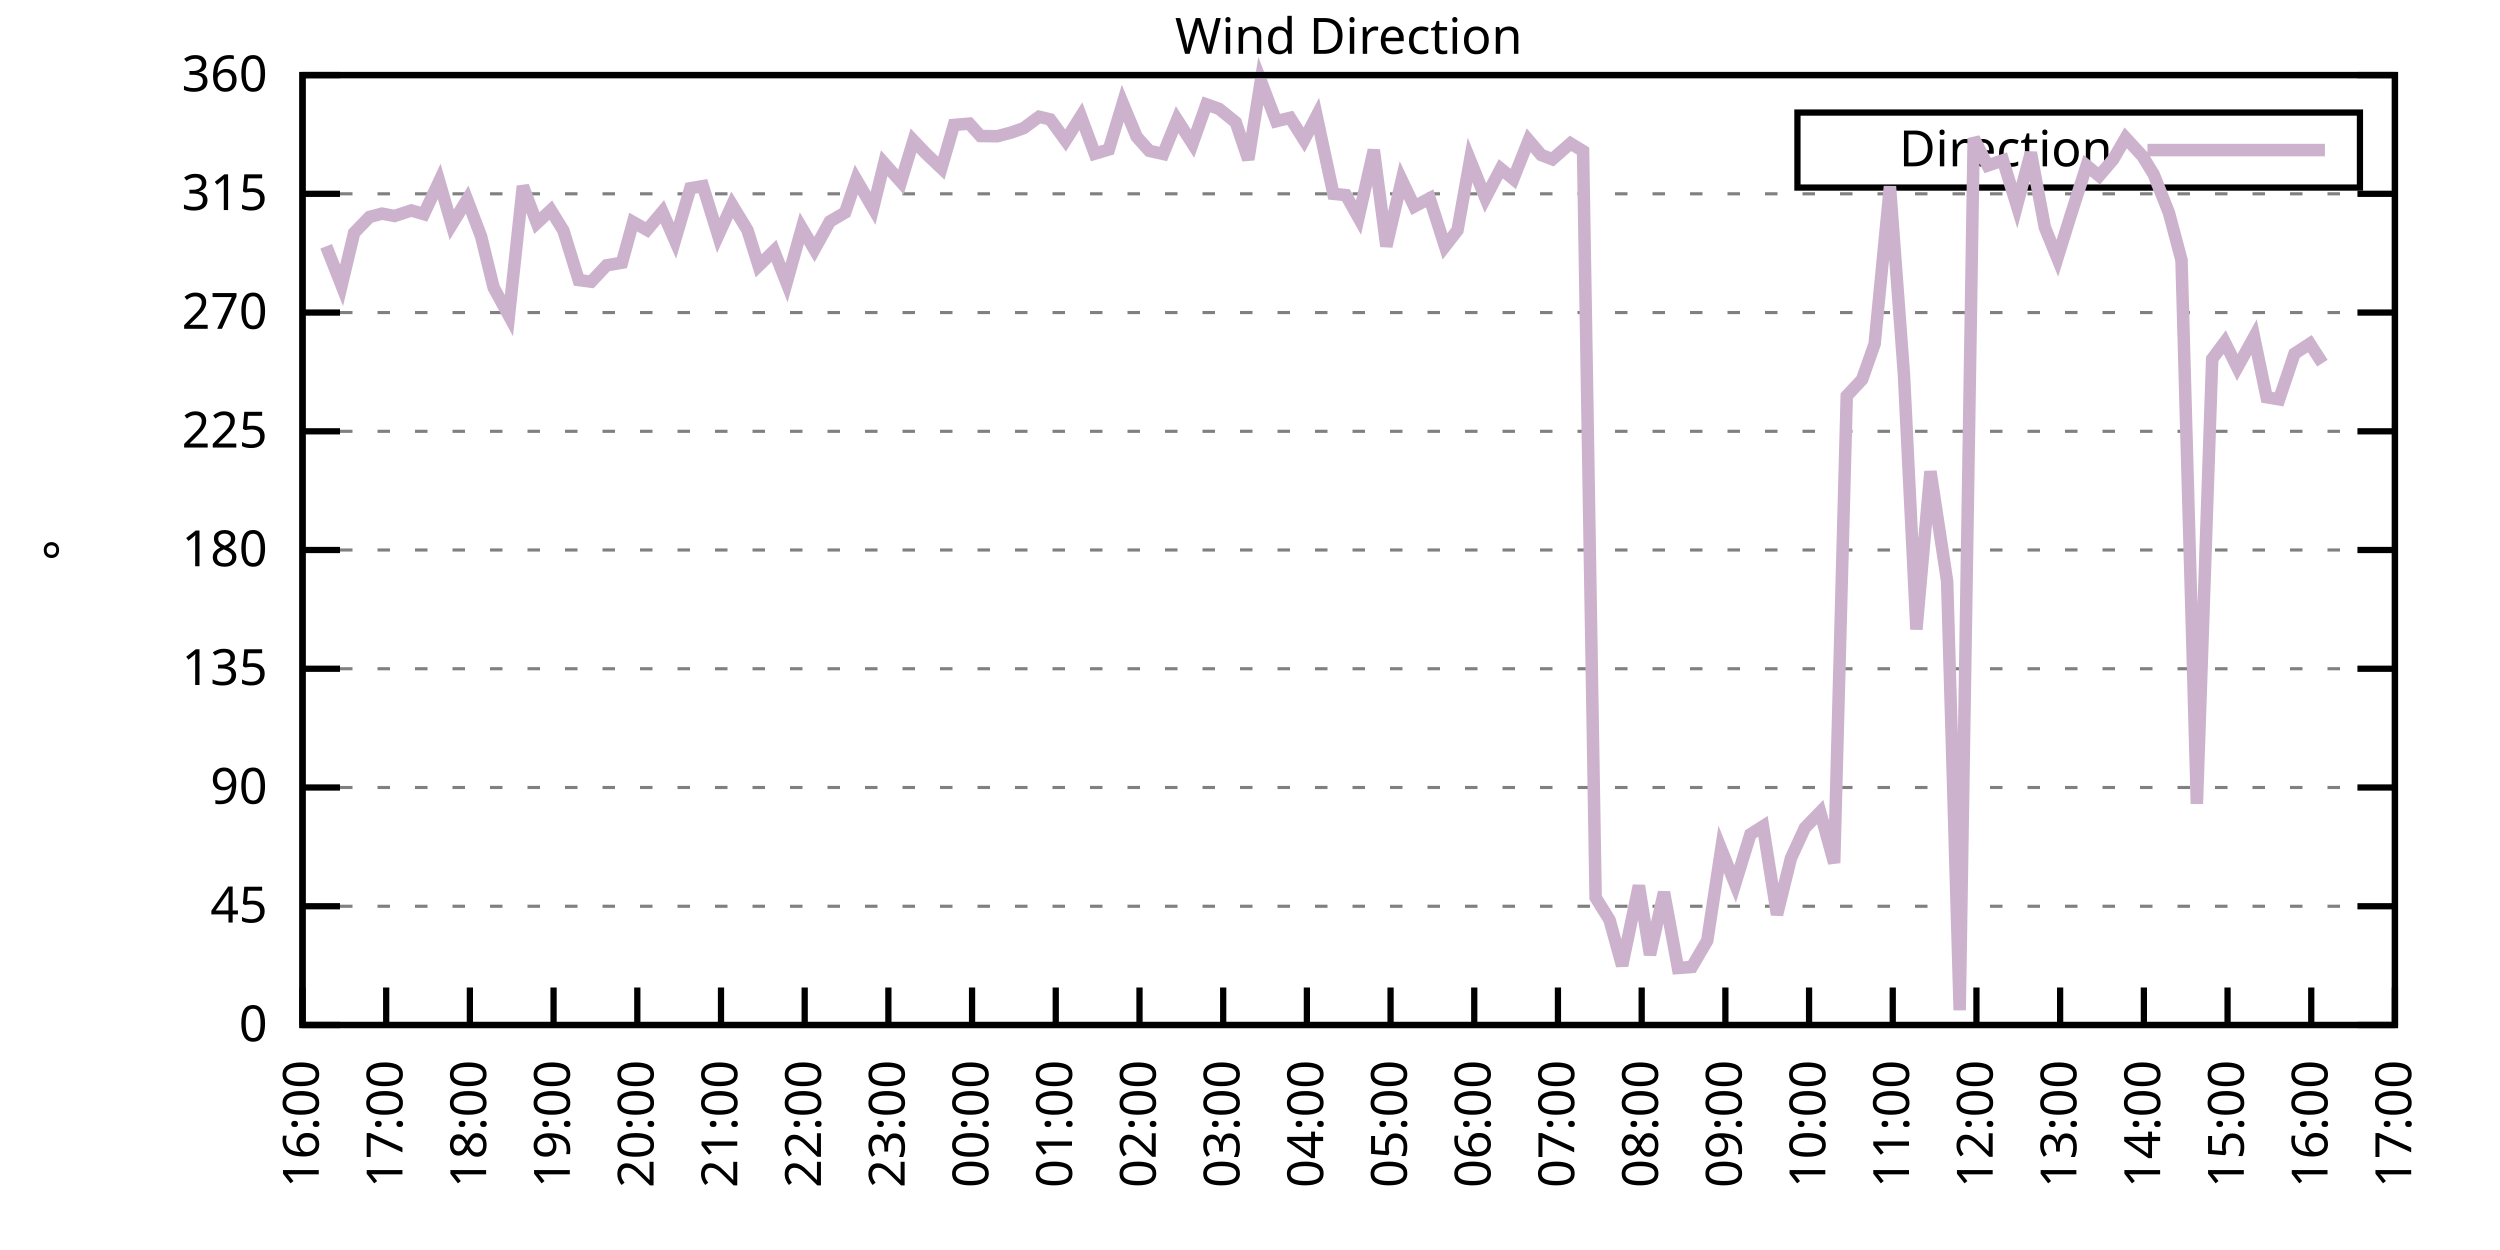
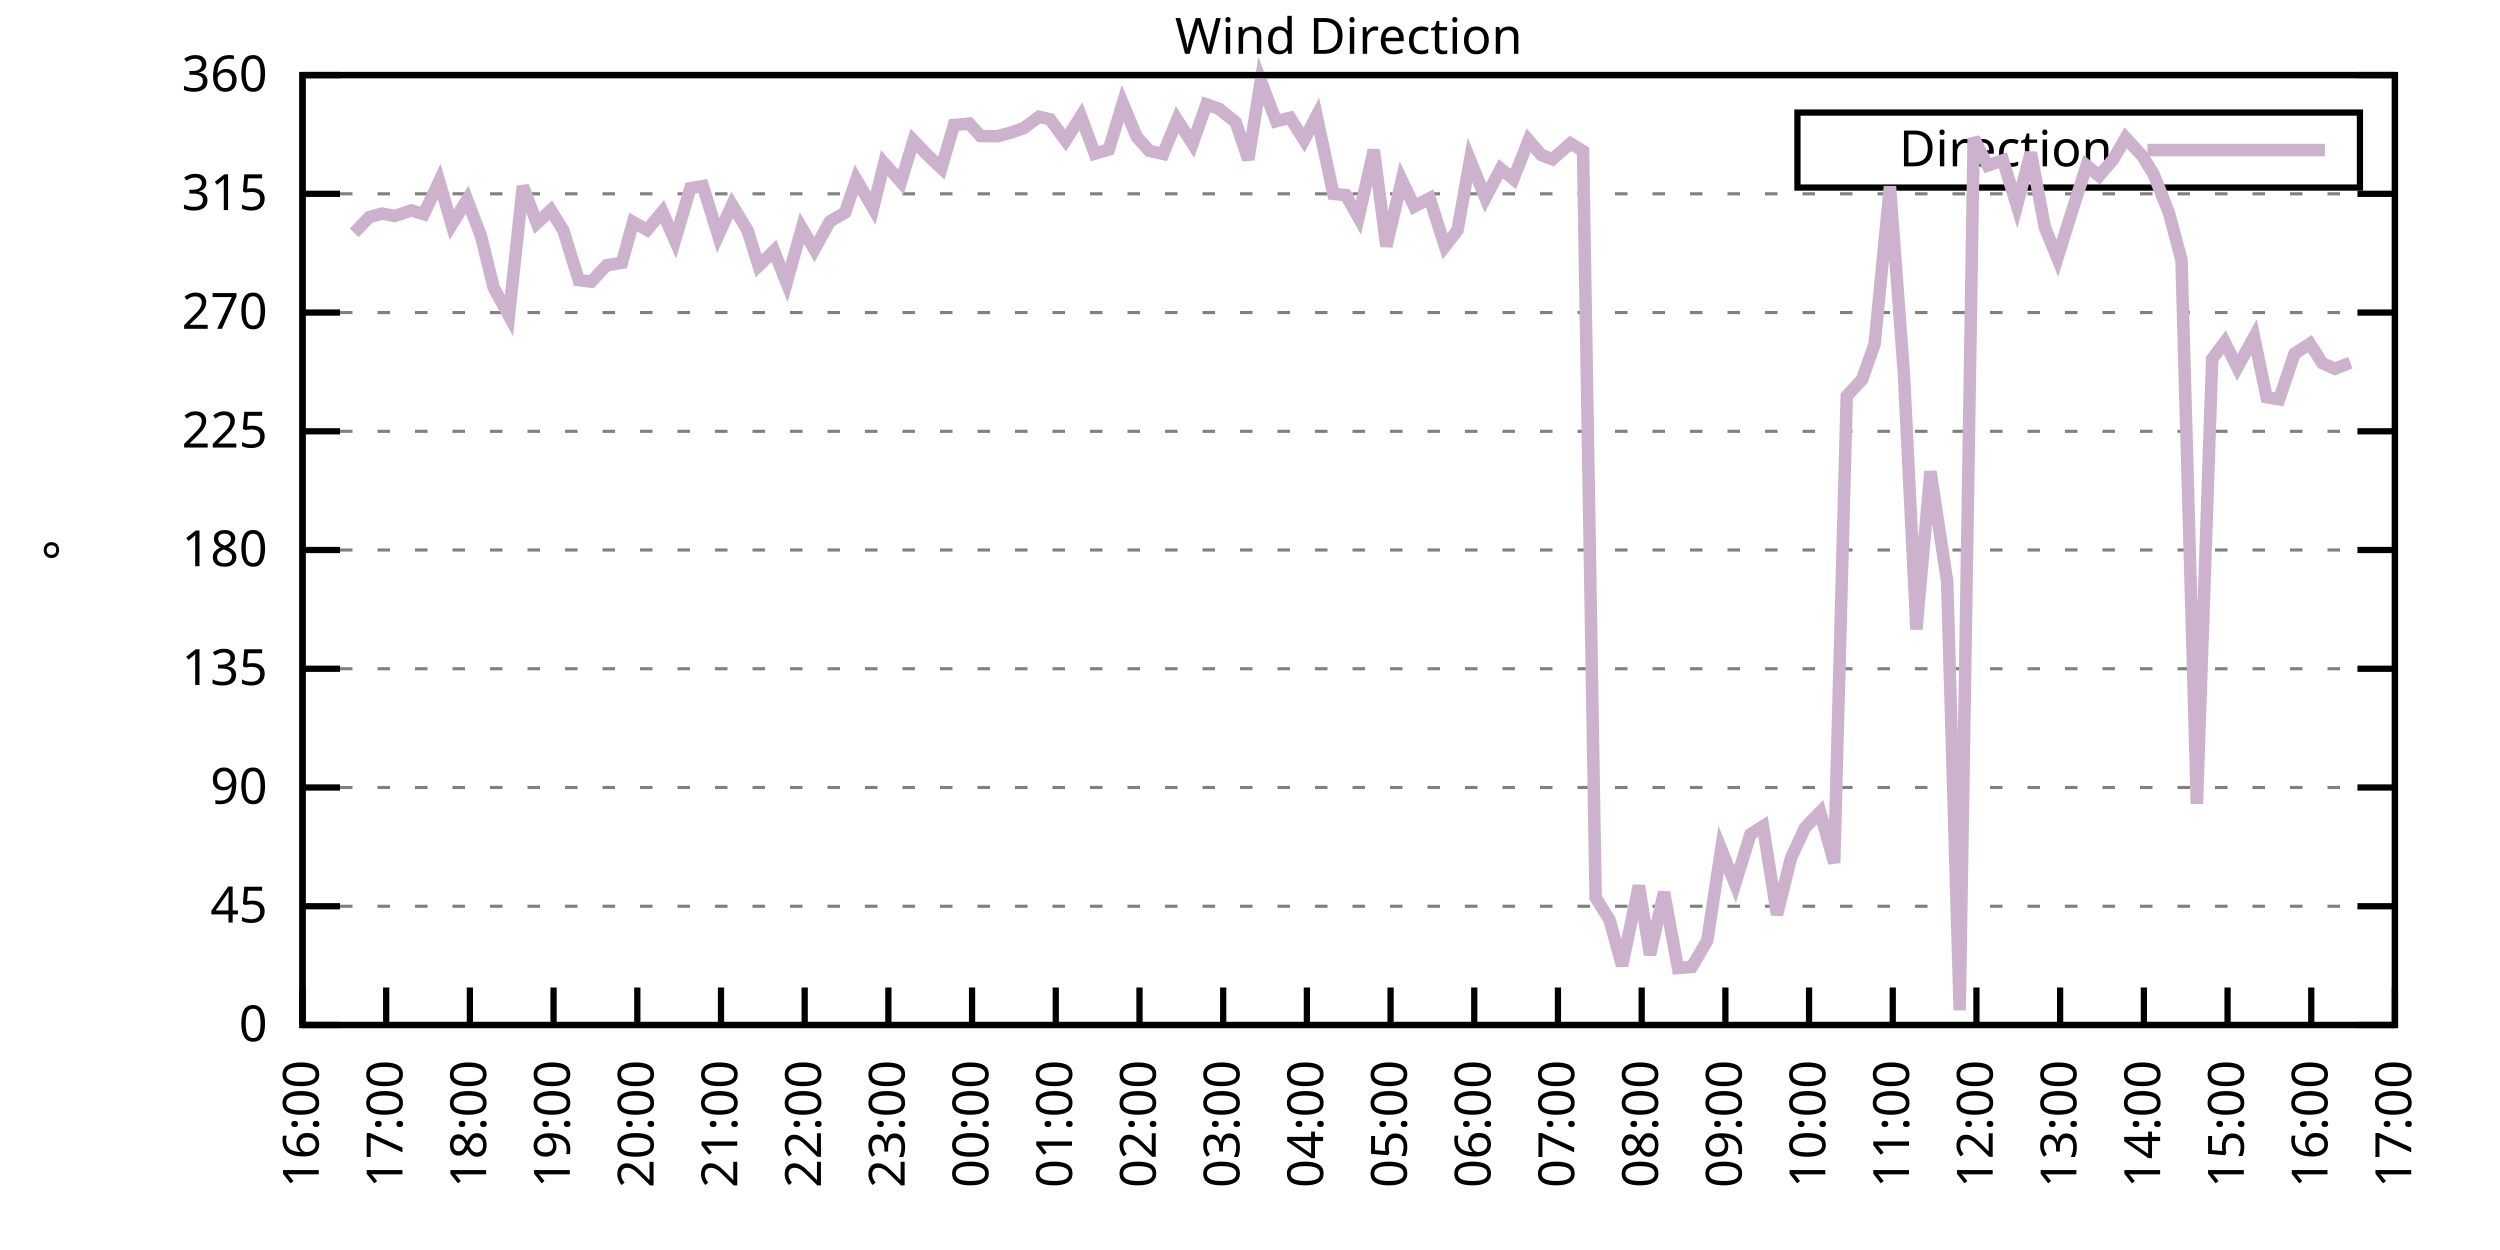
<svg xmlns="http://www.w3.org/2000/svg" xmlns:xlink="http://www.w3.org/1999/xlink" width="400" height="200" viewBox="0 0 400 200">
  <g id="gnuplot_canvas">
    <rect x="0" y="0" width="400" height="200" fill="none" />
    <defs>
      <circle id="gpDot" r="0.5" stroke-width="0.5" stroke="currentColor" />
      <path id="gpPt0" stroke-width="0.333" stroke="currentColor" d="M-1,0 h2 M0,-1 v2" />
      <path id="gpPt1" stroke-width="0.333" stroke="currentColor" d="M-1,-1 L1,1 M1,-1 L-1,1" />
      <path id="gpPt2" stroke-width="0.333" stroke="currentColor" d="M-1,0 L1,0 M0,-1 L0,1 M-1,-1 L1,1 M-1,1 L1,-1" />
      <rect id="gpPt3" stroke-width="0.333" stroke="currentColor" x="-1" y="-1" width="2" height="2" />
      <rect id="gpPt4" stroke-width="0.333" stroke="currentColor" fill="currentColor" x="-1" y="-1" width="2" height="2" />
      <circle id="gpPt5" stroke-width="0.333" stroke="currentColor" cx="0" cy="0" r="1" />
      <use xlink:href="#gpPt5" id="gpPt6" fill="currentColor" stroke="none" />
      <path id="gpPt7" stroke-width="0.333" stroke="currentColor" d="M0,-1.33 L-1.33,0.67 L1.33,0.67 z" />
      <use xlink:href="#gpPt7" id="gpPt8" fill="currentColor" stroke="none" />
      <use xlink:href="#gpPt7" id="gpPt9" stroke="currentColor" transform="rotate(180)" />
      <use xlink:href="#gpPt9" id="gpPt10" fill="currentColor" stroke="none" />
      <use xlink:href="#gpPt3" id="gpPt11" stroke="currentColor" transform="rotate(45)" />
      <use xlink:href="#gpPt11" id="gpPt12" fill="currentColor" stroke="none" />
      <path id="gpPt13" stroke-width="0.333" stroke="currentColor" d="M0,1.330 L1.265,0.411 L0.782,-1.067 L-0.782,-1.076 L-1.265,0.411 z" />
      <use xlink:href="#gpPt13" id="gpPt14" fill="currentColor" stroke="none" />
      <filter id="textbox" filterUnits="objectBoundingBox" x="0" y="0" height="1" width="1">
        <feFlood flood-color="white" flood-opacity="1" result="bgnd" />
        <feComposite in="SourceGraphic" in2="bgnd" operator="atop" />
      </filter>
      <filter id="greybox" filterUnits="objectBoundingBox" x="0" y="0" height="1" width="1">
        <feFlood flood-color="lightgrey" flood-opacity="1" result="grey" />
        <feComposite in="SourceGraphic" in2="grey" operator="atop" />
      </filter>
    </defs>
    <g fill="none" color="white" stroke="currentColor" stroke-width="1.00" stroke-linecap="butt" stroke-linejoin="miter">
</g>
    <g fill="none" color="black" stroke="currentColor" stroke-width="1.00" stroke-linecap="butt" stroke-linejoin="miter">
      <g stroke="none" shape-rendering="crispEdges">
        <polygon fill="rgb(255, 255, 255)" points="48.40,164.00 383.18,164.00 383.18,12.02 48.40,12.02 " />
      </g>
    </g>
    <g fill="none" color="black" stroke="currentColor" stroke-width="1.00" stroke-linecap="butt" stroke-linejoin="miter">
</g>
    <g fill="none" color="black" stroke="black" stroke-width="0.50" stroke-linecap="butt" stroke-linejoin="miter">
</g>
    <g fill="none" color="gray" stroke="currentColor" stroke-width="0.50" stroke-linecap="butt" stroke-linejoin="miter">
      <path stroke="gray" stroke-dasharray="2,4" class="gridline" d="M48.40,164.00 L383.19,164.00  " />
    </g>
    <g fill="none" color="gray" stroke="gray" stroke-width="1.00" stroke-linecap="butt" stroke-linejoin="miter">
</g>
    <g fill="none" color="black" stroke="currentColor" stroke-width="1.00" stroke-linecap="butt" stroke-linejoin="miter">
      <path stroke="black" d="M48.40,164.00 L54.40,164.00 M383.19,164.00 L377.19,164.00  " />
      <g transform="translate(42.80,166.60)" stroke="none" fill="black" font-family="Sans" font-size="8.00" text-anchor="end">
        <text>
          <tspan font-family="Sans"> 0</tspan>
        </text>
      </g>
    </g>
    <g fill="none" color="black" stroke="currentColor" stroke-width="1.00" stroke-linecap="butt" stroke-linejoin="miter">
</g>
    <g fill="none" color="black" stroke="black" stroke-width="0.50" stroke-linecap="butt" stroke-linejoin="miter">
</g>
    <g fill="none" color="gray" stroke="currentColor" stroke-width="0.50" stroke-linecap="butt" stroke-linejoin="miter">
      <path stroke="gray" stroke-dasharray="2,4" class="gridline" d="M48.40,145.00 L383.19,145.00  " />
    </g>
    <g fill="none" color="gray" stroke="gray" stroke-width="1.00" stroke-linecap="butt" stroke-linejoin="miter">
</g>
    <g fill="none" color="black" stroke="currentColor" stroke-width="1.00" stroke-linecap="butt" stroke-linejoin="miter">
      <path stroke="black" d="M48.40,145.00 L54.40,145.00 M383.19,145.00 L377.19,145.00  " />
      <g transform="translate(42.80,147.60)" stroke="none" fill="black" font-family="Sans" font-size="8.00" text-anchor="end">
        <text>
          <tspan font-family="Sans"> 45</tspan>
        </text>
      </g>
    </g>
    <g fill="none" color="black" stroke="currentColor" stroke-width="1.00" stroke-linecap="butt" stroke-linejoin="miter">
</g>
    <g fill="none" color="black" stroke="black" stroke-width="0.50" stroke-linecap="butt" stroke-linejoin="miter">
</g>
    <g fill="none" color="gray" stroke="currentColor" stroke-width="0.50" stroke-linecap="butt" stroke-linejoin="miter">
      <path stroke="gray" stroke-dasharray="2,4" class="gridline" d="M48.40,126.00 L383.19,126.00  " />
    </g>
    <g fill="none" color="gray" stroke="gray" stroke-width="1.00" stroke-linecap="butt" stroke-linejoin="miter">
</g>
    <g fill="none" color="black" stroke="currentColor" stroke-width="1.00" stroke-linecap="butt" stroke-linejoin="miter">
      <path stroke="black" d="M48.40,126.00 L54.40,126.00 M383.19,126.00 L377.19,126.00  " />
      <g transform="translate(42.80,128.60)" stroke="none" fill="black" font-family="Sans" font-size="8.00" text-anchor="end">
        <text>
          <tspan font-family="Sans"> 90</tspan>
        </text>
      </g>
    </g>
    <g fill="none" color="black" stroke="currentColor" stroke-width="1.00" stroke-linecap="butt" stroke-linejoin="miter">
</g>
    <g fill="none" color="black" stroke="black" stroke-width="0.50" stroke-linecap="butt" stroke-linejoin="miter">
</g>
    <g fill="none" color="gray" stroke="currentColor" stroke-width="0.50" stroke-linecap="butt" stroke-linejoin="miter">
      <path stroke="gray" stroke-dasharray="2,4" class="gridline" d="M48.40,107.00 L383.19,107.00  " />
    </g>
    <g fill="none" color="gray" stroke="gray" stroke-width="1.00" stroke-linecap="butt" stroke-linejoin="miter">
</g>
    <g fill="none" color="black" stroke="currentColor" stroke-width="1.00" stroke-linecap="butt" stroke-linejoin="miter">
      <path stroke="black" d="M48.40,107.00 L54.40,107.00 M383.19,107.00 L377.19,107.00  " />
      <g transform="translate(42.80,109.60)" stroke="none" fill="black" font-family="Sans" font-size="8.00" text-anchor="end">
        <text>
          <tspan font-family="Sans"> 135</tspan>
        </text>
      </g>
    </g>
    <g fill="none" color="black" stroke="currentColor" stroke-width="1.00" stroke-linecap="butt" stroke-linejoin="miter">
</g>
    <g fill="none" color="black" stroke="black" stroke-width="0.50" stroke-linecap="butt" stroke-linejoin="miter">
</g>
    <g fill="none" color="gray" stroke="currentColor" stroke-width="0.50" stroke-linecap="butt" stroke-linejoin="miter">
      <path stroke="gray" stroke-dasharray="2,4" class="gridline" d="M48.40,88.00 L383.19,88.00  " />
    </g>
    <g fill="none" color="gray" stroke="gray" stroke-width="1.00" stroke-linecap="butt" stroke-linejoin="miter">
</g>
    <g fill="none" color="black" stroke="currentColor" stroke-width="1.00" stroke-linecap="butt" stroke-linejoin="miter">
      <path stroke="black" d="M48.40,88.00 L54.40,88.00 M383.19,88.00 L377.19,88.00  " />
      <g transform="translate(42.80,90.60)" stroke="none" fill="black" font-family="Sans" font-size="8.00" text-anchor="end">
        <text>
          <tspan font-family="Sans"> 180</tspan>
        </text>
      </g>
    </g>
    <g fill="none" color="black" stroke="currentColor" stroke-width="1.00" stroke-linecap="butt" stroke-linejoin="miter">
</g>
    <g fill="none" color="black" stroke="black" stroke-width="0.50" stroke-linecap="butt" stroke-linejoin="miter">
</g>
    <g fill="none" color="gray" stroke="currentColor" stroke-width="0.50" stroke-linecap="butt" stroke-linejoin="miter">
      <path stroke="gray" stroke-dasharray="2,4" class="gridline" d="M48.40,69.01 L383.19,69.01  " />
    </g>
    <g fill="none" color="gray" stroke="gray" stroke-width="1.00" stroke-linecap="butt" stroke-linejoin="miter">
</g>
    <g fill="none" color="black" stroke="currentColor" stroke-width="1.00" stroke-linecap="butt" stroke-linejoin="miter">
      <path stroke="black" d="M48.40,69.01 L54.40,69.01 M383.19,69.01 L377.19,69.01  " />
      <g transform="translate(42.80,71.61)" stroke="none" fill="black" font-family="Sans" font-size="8.00" text-anchor="end">
        <text>
          <tspan font-family="Sans"> 225</tspan>
        </text>
      </g>
    </g>
    <g fill="none" color="black" stroke="currentColor" stroke-width="1.00" stroke-linecap="butt" stroke-linejoin="miter">
</g>
    <g fill="none" color="black" stroke="black" stroke-width="0.50" stroke-linecap="butt" stroke-linejoin="miter">
</g>
    <g fill="none" color="gray" stroke="currentColor" stroke-width="0.50" stroke-linecap="butt" stroke-linejoin="miter">
      <path stroke="gray" stroke-dasharray="2,4" class="gridline" d="M48.40,50.01 L383.19,50.01  " />
    </g>
    <g fill="none" color="gray" stroke="gray" stroke-width="1.00" stroke-linecap="butt" stroke-linejoin="miter">
</g>
    <g fill="none" color="black" stroke="currentColor" stroke-width="1.00" stroke-linecap="butt" stroke-linejoin="miter">
      <path stroke="black" d="M48.40,50.01 L54.40,50.01 M383.19,50.01 L377.19,50.01  " />
      <g transform="translate(42.80,52.61)" stroke="none" fill="black" font-family="Sans" font-size="8.00" text-anchor="end">
        <text>
          <tspan font-family="Sans"> 270</tspan>
        </text>
      </g>
    </g>
    <g fill="none" color="black" stroke="currentColor" stroke-width="1.00" stroke-linecap="butt" stroke-linejoin="miter">
</g>
    <g fill="none" color="black" stroke="black" stroke-width="0.50" stroke-linecap="butt" stroke-linejoin="miter">
</g>
    <g fill="none" color="gray" stroke="currentColor" stroke-width="0.50" stroke-linecap="butt" stroke-linejoin="miter">
      <path stroke="gray" stroke-dasharray="2,4" class="gridline" d="M48.40,31.01 L383.19,31.01  " />
    </g>
    <g fill="none" color="gray" stroke="gray" stroke-width="1.00" stroke-linecap="butt" stroke-linejoin="miter">
</g>
    <g fill="none" color="black" stroke="currentColor" stroke-width="1.00" stroke-linecap="butt" stroke-linejoin="miter">
      <path stroke="black" d="M48.40,31.01 L54.40,31.01 M383.19,31.01 L377.19,31.01  " />
      <g transform="translate(42.80,33.61)" stroke="none" fill="black" font-family="Sans" font-size="8.00" text-anchor="end">
        <text>
          <tspan font-family="Sans"> 315</tspan>
        </text>
      </g>
    </g>
    <g fill="none" color="black" stroke="currentColor" stroke-width="1.00" stroke-linecap="butt" stroke-linejoin="miter">
</g>
    <g fill="none" color="black" stroke="black" stroke-width="0.50" stroke-linecap="butt" stroke-linejoin="miter">
</g>
    <g fill="none" color="gray" stroke="currentColor" stroke-width="0.50" stroke-linecap="butt" stroke-linejoin="miter">
      <path stroke="gray" stroke-dasharray="2,4" class="gridline" d="M48.40,12.01 L383.19,12.01  " />
    </g>
    <g fill="none" color="gray" stroke="gray" stroke-width="1.00" stroke-linecap="butt" stroke-linejoin="miter">
</g>
    <g fill="none" color="black" stroke="currentColor" stroke-width="1.00" stroke-linecap="butt" stroke-linejoin="miter">
      <path stroke="black" d="M48.40,12.01 L54.40,12.01 M383.19,12.01 L377.19,12.01  " />
      <g transform="translate(42.80,14.61)" stroke="none" fill="black" font-family="Sans" font-size="8.00" text-anchor="end">
        <text>
          <tspan font-family="Sans"> 360</tspan>
        </text>
      </g>
    </g>
    <g fill="none" color="black" stroke="currentColor" stroke-width="1.00" stroke-linecap="butt" stroke-linejoin="miter">
      <path stroke="black" d="M48.40,164.00 L48.40,158.00  " />
      <g transform="translate(51.00,169.60) rotate(270.00)" stroke="none" fill="black" font-family="Sans" font-size="8.00" text-anchor="end">
        <text>
          <tspan font-family="Sans">16:00</tspan>
        </text>
      </g>
    </g>
    <g fill="none" color="black" stroke="currentColor" stroke-width="1.00" stroke-linecap="butt" stroke-linejoin="miter">
      <path stroke="black" d="M61.79,164.00 L61.79,158.00  " />
      <g transform="translate(64.39,169.60) rotate(270.00)" stroke="none" fill="black" font-family="Sans" font-size="8.00" text-anchor="end">
        <text>
          <tspan font-family="Sans">17:00</tspan>
        </text>
      </g>
    </g>
    <g fill="none" color="black" stroke="currentColor" stroke-width="1.00" stroke-linecap="butt" stroke-linejoin="miter">
      <path stroke="black" d="M75.18,164.00 L75.18,158.00  " />
      <g transform="translate(77.78,169.60) rotate(270.00)" stroke="none" fill="black" font-family="Sans" font-size="8.00" text-anchor="end">
        <text>
          <tspan font-family="Sans">18:00</tspan>
        </text>
      </g>
    </g>
    <g fill="none" color="black" stroke="currentColor" stroke-width="1.00" stroke-linecap="butt" stroke-linejoin="miter">
      <path stroke="black" d="M88.57,164.00 L88.57,158.00  " />
      <g transform="translate(91.17,169.60) rotate(270.00)" stroke="none" fill="black" font-family="Sans" font-size="8.00" text-anchor="end">
        <text>
          <tspan font-family="Sans">19:00</tspan>
        </text>
      </g>
    </g>
    <g fill="none" color="black" stroke="currentColor" stroke-width="1.00" stroke-linecap="butt" stroke-linejoin="miter">
      <path stroke="black" d="M101.97,164.00 L101.97,158.00  " />
      <g transform="translate(104.57,169.60) rotate(270.00)" stroke="none" fill="black" font-family="Sans" font-size="8.00" text-anchor="end">
        <text>
          <tspan font-family="Sans">20:00</tspan>
        </text>
      </g>
    </g>
    <g fill="none" color="black" stroke="currentColor" stroke-width="1.00" stroke-linecap="butt" stroke-linejoin="miter">
      <path stroke="black" d="M115.36,164.00 L115.36,158.00  " />
      <g transform="translate(117.96,169.60) rotate(270.00)" stroke="none" fill="black" font-family="Sans" font-size="8.00" text-anchor="end">
        <text>
          <tspan font-family="Sans">21:00</tspan>
        </text>
      </g>
    </g>
    <g fill="none" color="black" stroke="currentColor" stroke-width="1.00" stroke-linecap="butt" stroke-linejoin="miter">
      <path stroke="black" d="M128.75,164.00 L128.75,158.00  " />
      <g transform="translate(131.35,169.60) rotate(270.00)" stroke="none" fill="black" font-family="Sans" font-size="8.00" text-anchor="end">
        <text>
          <tspan font-family="Sans">22:00</tspan>
        </text>
      </g>
    </g>
    <g fill="none" color="black" stroke="currentColor" stroke-width="1.00" stroke-linecap="butt" stroke-linejoin="miter">
      <path stroke="black" d="M142.14,164.00 L142.14,158.00  " />
      <g transform="translate(144.74,169.60) rotate(270.00)" stroke="none" fill="black" font-family="Sans" font-size="8.00" text-anchor="end">
        <text>
          <tspan font-family="Sans">23:00</tspan>
        </text>
      </g>
    </g>
    <g fill="none" color="black" stroke="currentColor" stroke-width="1.00" stroke-linecap="butt" stroke-linejoin="miter">
      <path stroke="black" d="M155.53,164.00 L155.53,158.00  " />
      <g transform="translate(158.13,169.60) rotate(270.00)" stroke="none" fill="black" font-family="Sans" font-size="8.00" text-anchor="end">
        <text>
          <tspan font-family="Sans">00:00</tspan>
        </text>
      </g>
    </g>
    <g fill="none" color="black" stroke="currentColor" stroke-width="1.00" stroke-linecap="butt" stroke-linejoin="miter">
      <path stroke="black" d="M168.92,164.00 L168.92,158.00  " />
      <g transform="translate(171.52,169.60) rotate(270.00)" stroke="none" fill="black" font-family="Sans" font-size="8.00" text-anchor="end">
        <text>
          <tspan font-family="Sans">01:00</tspan>
        </text>
      </g>
    </g>
    <g fill="none" color="black" stroke="currentColor" stroke-width="1.00" stroke-linecap="butt" stroke-linejoin="miter">
      <path stroke="black" d="M182.32,164.00 L182.32,158.00  " />
      <g transform="translate(184.92,169.60) rotate(270.00)" stroke="none" fill="black" font-family="Sans" font-size="8.00" text-anchor="end">
        <text>
          <tspan font-family="Sans">02:00</tspan>
        </text>
      </g>
    </g>
    <g fill="none" color="black" stroke="currentColor" stroke-width="1.00" stroke-linecap="butt" stroke-linejoin="miter">
      <path stroke="black" d="M195.71,164.00 L195.71,158.00  " />
      <g transform="translate(198.31,169.60) rotate(270.00)" stroke="none" fill="black" font-family="Sans" font-size="8.00" text-anchor="end">
        <text>
          <tspan font-family="Sans">03:00</tspan>
        </text>
      </g>
    </g>
    <g fill="none" color="black" stroke="currentColor" stroke-width="1.00" stroke-linecap="butt" stroke-linejoin="miter">
      <path stroke="black" d="M209.10,164.00 L209.10,158.00  " />
      <g transform="translate(211.70,169.60) rotate(270.00)" stroke="none" fill="black" font-family="Sans" font-size="8.00" text-anchor="end">
        <text>
          <tspan font-family="Sans">04:00</tspan>
        </text>
      </g>
    </g>
    <g fill="none" color="black" stroke="currentColor" stroke-width="1.00" stroke-linecap="butt" stroke-linejoin="miter">
      <path stroke="black" d="M222.49,164.00 L222.49,158.00  " />
      <g transform="translate(225.09,169.60) rotate(270.00)" stroke="none" fill="black" font-family="Sans" font-size="8.00" text-anchor="end">
        <text>
          <tspan font-family="Sans">05:00</tspan>
        </text>
      </g>
    </g>
    <g fill="none" color="black" stroke="currentColor" stroke-width="1.00" stroke-linecap="butt" stroke-linejoin="miter">
      <path stroke="black" d="M235.88,164.00 L235.88,158.00  " />
      <g transform="translate(238.48,169.60) rotate(270.00)" stroke="none" fill="black" font-family="Sans" font-size="8.00" text-anchor="end">
        <text>
          <tspan font-family="Sans">06:00</tspan>
        </text>
      </g>
    </g>
    <g fill="none" color="black" stroke="currentColor" stroke-width="1.00" stroke-linecap="butt" stroke-linejoin="miter">
      <path stroke="black" d="M249.27,164.00 L249.27,158.00  " />
      <g transform="translate(251.87,169.60) rotate(270.00)" stroke="none" fill="black" font-family="Sans" font-size="8.00" text-anchor="end">
        <text>
          <tspan font-family="Sans">07:00</tspan>
        </text>
      </g>
    </g>
    <g fill="none" color="black" stroke="currentColor" stroke-width="1.00" stroke-linecap="butt" stroke-linejoin="miter">
      <path stroke="black" d="M262.67,164.00 L262.67,158.00  " />
      <g transform="translate(265.27,169.60) rotate(270.00)" stroke="none" fill="black" font-family="Sans" font-size="8.00" text-anchor="end">
        <text>
          <tspan font-family="Sans">08:00</tspan>
        </text>
      </g>
    </g>
    <g fill="none" color="black" stroke="currentColor" stroke-width="1.00" stroke-linecap="butt" stroke-linejoin="miter">
      <path stroke="black" d="M276.06,164.00 L276.06,158.00  " />
      <g transform="translate(278.66,169.60) rotate(270.00)" stroke="none" fill="black" font-family="Sans" font-size="8.00" text-anchor="end">
        <text>
          <tspan font-family="Sans">09:00</tspan>
        </text>
      </g>
    </g>
    <g fill="none" color="black" stroke="currentColor" stroke-width="1.00" stroke-linecap="butt" stroke-linejoin="miter">
      <path stroke="black" d="M289.45,164.00 L289.45,158.00  " />
      <g transform="translate(292.05,169.60) rotate(270.00)" stroke="none" fill="black" font-family="Sans" font-size="8.00" text-anchor="end">
        <text>
          <tspan font-family="Sans">10:00</tspan>
        </text>
      </g>
    </g>
    <g fill="none" color="black" stroke="currentColor" stroke-width="1.00" stroke-linecap="butt" stroke-linejoin="miter">
      <path stroke="black" d="M302.84,164.00 L302.84,158.00  " />
      <g transform="translate(305.44,169.60) rotate(270.00)" stroke="none" fill="black" font-family="Sans" font-size="8.00" text-anchor="end">
        <text>
          <tspan font-family="Sans">11:00</tspan>
        </text>
      </g>
    </g>
    <g fill="none" color="black" stroke="currentColor" stroke-width="1.00" stroke-linecap="butt" stroke-linejoin="miter">
      <path stroke="black" d="M316.23,164.00 L316.23,158.00  " />
      <g transform="translate(318.83,169.60) rotate(270.00)" stroke="none" fill="black" font-family="Sans" font-size="8.00" text-anchor="end">
        <text>
          <tspan font-family="Sans">12:00</tspan>
        </text>
      </g>
    </g>
    <g fill="none" color="black" stroke="currentColor" stroke-width="1.00" stroke-linecap="butt" stroke-linejoin="miter">
      <path stroke="black" d="M329.62,164.00 L329.62,158.00  " />
      <g transform="translate(332.22,169.60) rotate(270.00)" stroke="none" fill="black" font-family="Sans" font-size="8.00" text-anchor="end">
        <text>
          <tspan font-family="Sans">13:00</tspan>
        </text>
      </g>
    </g>
    <g fill="none" color="black" stroke="currentColor" stroke-width="1.00" stroke-linecap="butt" stroke-linejoin="miter">
      <path stroke="black" d="M343.02,164.00 L343.02,158.00  " />
      <g transform="translate(345.62,169.60) rotate(270.00)" stroke="none" fill="black" font-family="Sans" font-size="8.00" text-anchor="end">
        <text>
          <tspan font-family="Sans">14:00</tspan>
        </text>
      </g>
    </g>
    <g fill="none" color="black" stroke="currentColor" stroke-width="1.00" stroke-linecap="butt" stroke-linejoin="miter">
      <path stroke="black" d="M356.41,164.00 L356.41,158.00  " />
      <g transform="translate(359.01,169.60) rotate(270.00)" stroke="none" fill="black" font-family="Sans" font-size="8.00" text-anchor="end">
        <text>
          <tspan font-family="Sans">15:00</tspan>
        </text>
      </g>
    </g>
    <g fill="none" color="black" stroke="currentColor" stroke-width="1.00" stroke-linecap="butt" stroke-linejoin="miter">
      <path stroke="black" d="M369.80,164.00 L369.80,158.00  " />
      <g transform="translate(372.40,169.60) rotate(270.00)" stroke="none" fill="black" font-family="Sans" font-size="8.00" text-anchor="end">
        <text>
          <tspan font-family="Sans">16:00</tspan>
        </text>
      </g>
    </g>
    <g fill="none" color="black" stroke="currentColor" stroke-width="1.00" stroke-linecap="butt" stroke-linejoin="miter">
      <path stroke="black" d="M383.19,164.00 L383.19,158.00  " />
      <g transform="translate(385.79,169.60) rotate(270.00)" stroke="none" fill="black" font-family="Sans" font-size="8.00" text-anchor="end">
        <text>
          <tspan font-family="Sans">17:00</tspan>
        </text>
      </g>
    </g>
    <g fill="none" color="black" stroke="currentColor" stroke-width="1.00" stroke-linecap="butt" stroke-linejoin="miter">
</g>
    <g fill="none" color="black" stroke="currentColor" stroke-width="1.00" stroke-linecap="butt" stroke-linejoin="miter">
      <path stroke="black" d="M48.40,12.01 L48.40,164.00 L383.19,164.00 L383.19,12.01 L48.40,12.01 Z  " />
    </g>
    <g fill="none" color="black" stroke="currentColor" stroke-width="1.00" stroke-linecap="butt" stroke-linejoin="miter">
</g>
    <g fill="none" color="black" stroke="currentColor" stroke-width="1.00" stroke-linecap="butt" stroke-linejoin="miter">
      <path stroke="black" d="M287.59,30.01 L287.59,18.01 L377.59,18.01 L377.59,30.01 L287.59,30.01 Z  " />
    </g>
    <g id="Wind_direction_plot_1">
      <g fill="none" color="white" stroke="black" stroke-width="2.00" stroke-linecap="butt" stroke-linejoin="miter">
</g>
      <g fill="none" color="black" stroke="currentColor" stroke-width="2.00" stroke-linecap="butt" stroke-linejoin="miter">
        <g transform="translate(337.99,26.61)" stroke="none" fill="black" font-family="Sans" font-size="8.00" text-anchor="end">
          <text>
            <tspan font-family="Sans">Direction</tspan>
          </text>
        </g>
      </g>
      <g fill="none" color="black" stroke="currentColor" stroke-width="2.00" stroke-linecap="butt" stroke-linejoin="miter">
-         <path stroke="rgb(204, 178, 204)" d="M343.59,24.01 L371.99,24.01 M52.19,39.41 L54.65,45.66 L56.66,37.26 L59.11,34.72 L61.12,34.18 L63.13,34.56   L65.81,33.67 L67.82,34.26 L70.27,29.02 L72.28,35.95 L74.74,31.94 L76.97,37.81 L78.98,46.00 L81.43,50.51   L83.66,29.78 L85.90,35.70 L88.13,33.63 L90.14,36.88 L92.59,44.81 L94.60,45.07 L97.06,42.45 L99.51,42.03   L101.30,35.53 L103.53,36.79 L105.98,33.88 L107.99,38.48 L110.45,30.12 L112.46,29.78 L114.91,37.68 L117.14,32.78   L119.60,36.84 L121.38,42.53 L123.84,40.13 L125.85,45.24 L128.30,36.50 L130.31,39.92 L132.77,35.44 L135.22,34.01   L137.01,28.73 L139.69,33.33 L141.47,26.11 L144.15,29.11 L146.16,22.48 L148.17,24.59 L150.62,26.91 L152.63,19.99   L155.09,19.78 L156.87,21.76 L159.55,21.80 L161.78,21.21 L163.79,20.50 L166.25,18.68 L168.03,19.10 L170.49,22.48   L172.94,18.60 L175.17,24.59 L177.41,23.92 L179.64,16.53 L181.87,21.89 L183.88,24.13 L186.11,24.63 L188.34,19.15   L190.80,22.99 L193.03,16.70 L195.04,17.41 L197.72,19.57 L199.73,25.52 L201.73,12.94 L204.19,19.40 L206.42,18.85   L208.65,22.40 L210.66,18.55 L213.34,31.01 L215.35,31.22 L217.36,34.81 L219.81,24.00 L221.82,39.41 L224.28,28.81   L226.29,33.04 L228.74,31.73 L231.20,39.41 L233.20,36.84 L235.21,25.60 L237.67,31.68 L240.12,27.00 L242.13,28.64   L244.59,22.44 L246.60,24.80 L248.38,25.48 L251.28,22.94 L253.29,24.17 L255.30,143.61 L257.53,147.20 L259.54,154.50   L262.22,141.71 L264.00,152.77 L266.24,142.76 L268.47,154.88 L270.70,154.71 L273.16,150.49 L275.39,135.88 L277.62,141.45   L280.07,133.48 L282.08,132.21 L284.32,146.35 L286.55,137.32 L288.78,132.46 L291.23,129.93 L293.47,138.08 L295.48,63.35   L297.93,60.73 L299.94,55.03 L302.39,29.83 L304.63,59.89 L306.63,100.71 L308.87,75.42 L311.54,92.99 L313.55,161.64   L315.79,22.10 L318.02,26.49 L320.47,25.65 L322.70,32.91 L324.94,24.42 L327.17,36.37 L329.18,41.31 L331.19,34.85   L333.86,26.49 L335.87,28.14 L338.10,25.52 L340.11,22.06 L342.79,24.97 L344.58,27.88 L347.03,34.05 L349.04,41.61   L351.50,128.62 L353.95,57.44 L355.96,54.74 L357.97,58.79 L360.65,53.93 L362.66,63.56 L364.66,63.90 L367.12,56.59   L369.58,54.99 L371.58,58.11  " />
+         <path stroke="rgb(204, 178, 204)" d="M343.59,24.01 L371.99,24.01 M56.66,37.26 L59.11,34.72 L61.12,34.18 L63.13,34.56 L65.81,33.67 L67.82,34.26   L70.27,29.02 L72.28,35.95 L74.74,31.94 L76.97,37.81 L78.98,46.00 L81.43,50.51 L83.66,29.78 L85.90,35.70   L88.13,33.63 L90.14,36.88 L92.59,44.81 L94.60,45.07 L97.06,42.45 L99.51,42.03 L101.30,35.53 L103.53,36.79   L105.98,33.88 L107.99,38.48 L110.45,30.12 L112.46,29.78 L114.91,37.68 L117.14,32.78 L119.60,36.84 L121.38,42.53   L123.84,40.13 L125.85,45.24 L128.30,36.50 L130.31,39.92 L132.77,35.44 L135.22,34.01 L137.01,28.73 L139.69,33.33   L141.47,26.11 L144.15,29.11 L146.16,22.48 L148.17,24.59 L150.62,26.91 L152.63,19.99 L155.09,19.78 L156.87,21.76   L159.55,21.80 L161.78,21.21 L163.79,20.50 L166.25,18.68 L168.03,19.10 L170.49,22.48 L172.94,18.60 L175.17,24.59   L177.41,23.92 L179.64,16.53 L181.87,21.89 L183.88,24.13 L186.11,24.63 L188.34,19.15 L190.80,22.99 L193.03,16.70   L195.04,17.41 L197.72,19.57 L199.73,25.52 L201.73,12.94 L204.19,19.40 L206.42,18.85 L208.65,22.40 L210.66,18.55   L213.34,31.01 L215.35,31.22 L217.36,34.81 L219.81,24.00 L221.82,39.41 L224.28,28.81 L226.29,33.04 L228.74,31.73   L231.20,39.41 L233.20,36.84 L235.21,25.60 L237.67,31.68 L240.12,27.00 L242.13,28.64 L244.59,22.44 L246.60,24.80   L248.38,25.48 L251.28,22.94 L253.29,24.17 L255.30,143.61 L257.53,147.20 L259.54,154.50 L262.22,141.71 L264.00,152.77   L266.24,142.76 L268.47,154.88 L270.70,154.71 L273.16,150.49 L275.39,135.88 L277.62,141.45 L280.07,133.48 L282.08,132.21   L284.32,146.35 L286.55,137.32 L288.78,132.46 L291.23,129.93 L293.47,138.08 L295.48,63.35 L297.93,60.73 L299.94,55.03   L302.39,29.83 L304.63,59.89 L306.63,100.71 L308.87,75.42 L311.54,92.99 L313.55,161.64 L315.79,22.10 L318.02,26.49   L320.47,25.65 L322.70,32.91 L324.94,24.42 L327.17,36.37 L329.18,41.31 L331.19,34.85 L333.86,26.49 L335.87,28.14   L338.10,25.52 L340.11,22.06 L342.79,24.97 L344.58,27.88 L347.03,34.05 L349.04,41.61 L351.50,128.62 L353.95,57.44   L355.96,54.74 L357.97,58.79 L360.65,53.93 L362.66,63.56 L364.66,63.90 L367.12,56.59 L369.58,54.99 L371.58,58.11   L373.59,59.00 L376.05,58.03  " />
      </g>
    </g>
    <g fill="none" color="black" stroke="currentColor" stroke-width="2.00" stroke-linecap="butt" stroke-linejoin="miter">
</g>
    <g fill="none" color="black" stroke="black" stroke-width="1.00" stroke-linecap="butt" stroke-linejoin="miter">
</g>
    <g fill="none" color="black" stroke="currentColor" stroke-width="1.00" stroke-linecap="butt" stroke-linejoin="miter">
      <path stroke="black" d="M48.40,12.01 L48.40,164.00 L383.19,164.00 L383.19,12.01 L48.40,12.01 Z  " />
      <g transform="translate(12.80,88.01) rotate(270.00)" stroke="none" fill="black" font-family="Sans" font-size="8.00" text-anchor="middle">
        <text>
          <tspan font-family="Sans">°</tspan>
        </text>
      </g>
    </g>
    <g fill="none" color="black" stroke="currentColor" stroke-width="1.00" stroke-linecap="butt" stroke-linejoin="miter">
</g>
    <g fill="none" color="black" stroke="currentColor" stroke-width="1.00" stroke-linecap="butt" stroke-linejoin="miter">
      <g transform="translate(215.79,8.61)" stroke="none" fill="black" font-family="Sans" font-size="8.00" text-anchor="middle">
        <text>
          <tspan font-family="Sans">Wind Direction</tspan>
        </text>
      </g>
    </g>
    <g fill="none" color="black" stroke="currentColor" stroke-width="1.00" stroke-linecap="butt" stroke-linejoin="miter">
</g>
  </g>
</svg>
